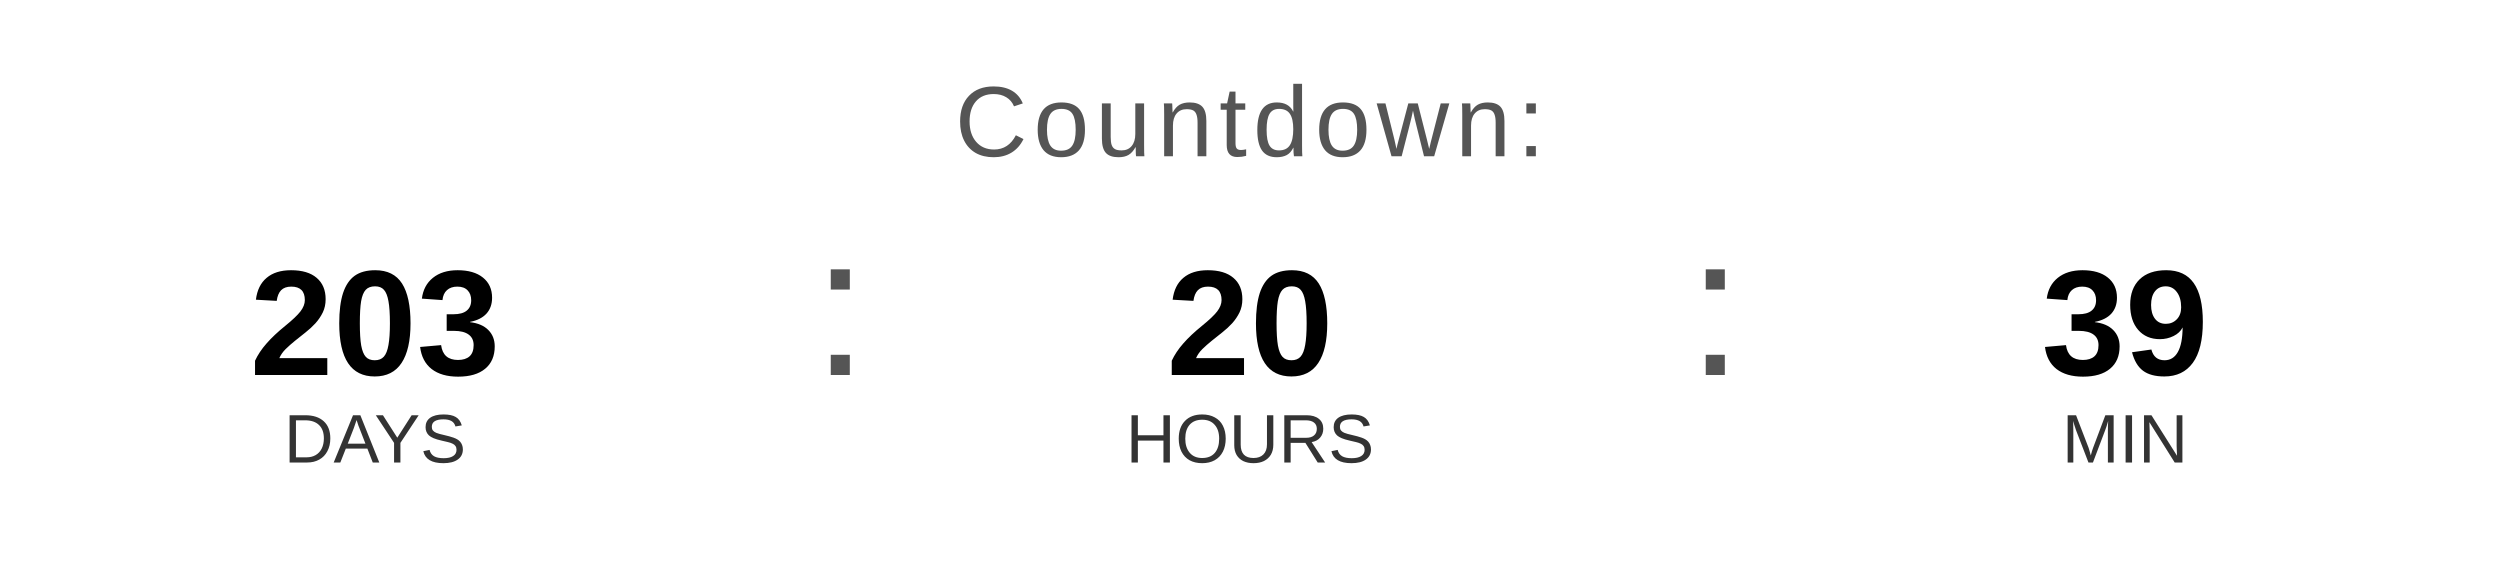
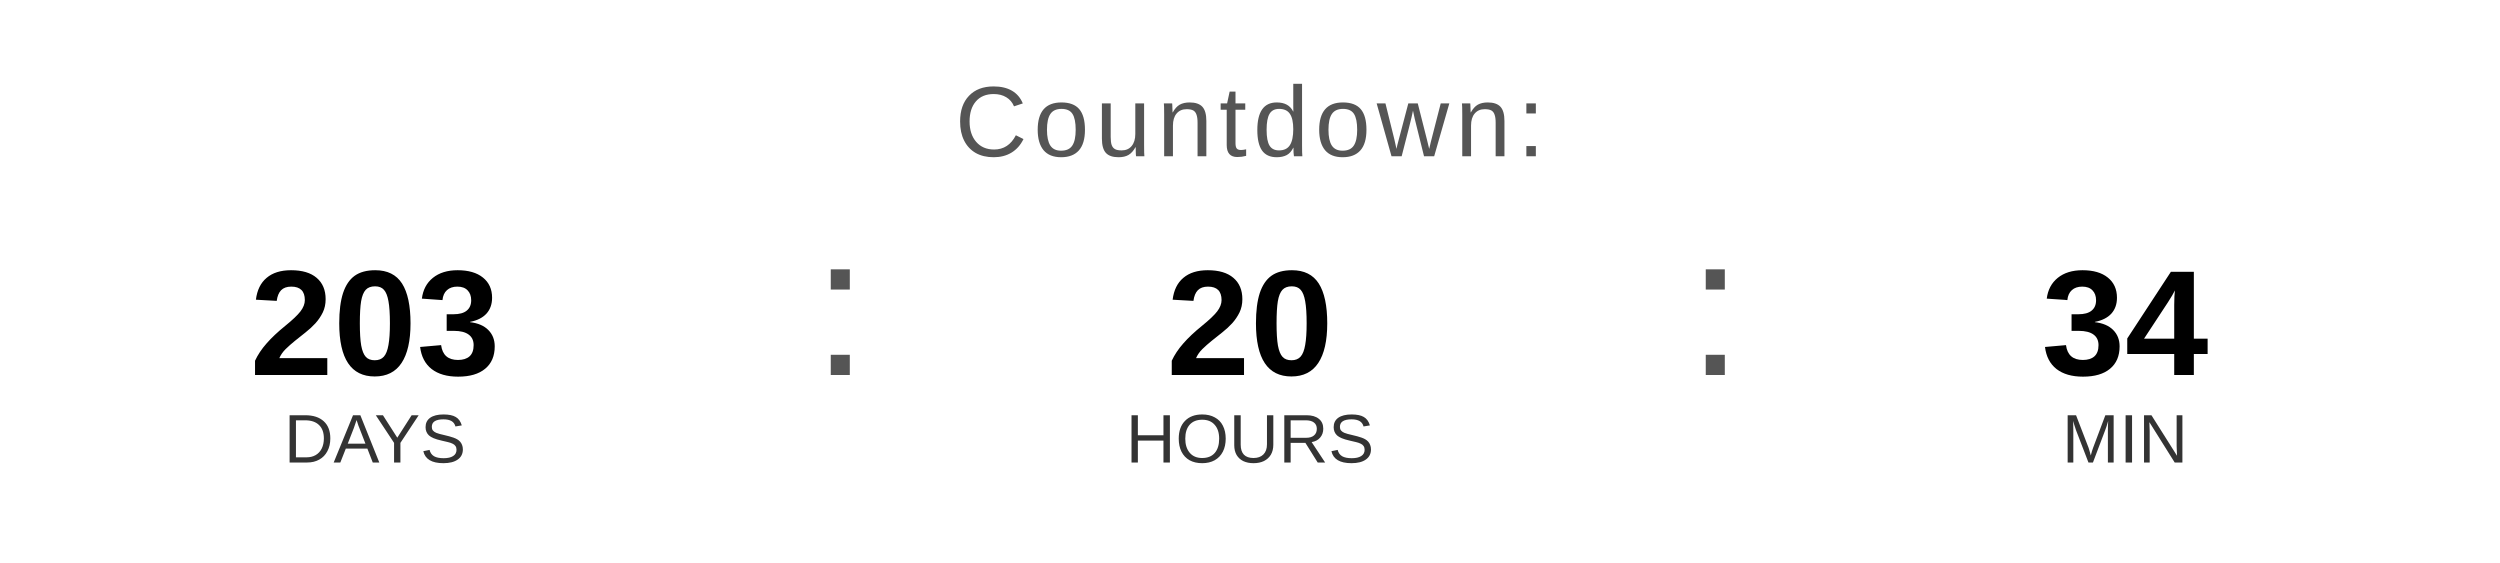
<svg xmlns="http://www.w3.org/2000/svg" width="400" height="90" viewBox="0 0 400 90">
  <text x="200" y="25" font-family="Arial, Helvetica, sans-serif" font-size="16" fill="#555555" text-anchor="middle" letter-spacing="1">
    Countdown:
  </text>
  <text x="60" y="60" font-family="Arial, Helvetica, sans-serif" font-size="24" font-weight="bold" fill="#000000" text-anchor="middle">203</text>
  <text x="60" y="74" font-family="Arial, Helvetica, sans-serif" font-size="11" fill="#333333" text-anchor="middle">DAYS</text>
  <text x="130" y="60" font-family="Arial, sans-serif" font-size="32" fill="#555555">:</text>
  <text x="200" y="60" font-family="Arial, Helvetica, sans-serif" font-size="24" font-weight="bold" fill="#000000" text-anchor="middle">20</text>
  <text x="200" y="74" font-family="Arial, Helvetica, sans-serif" font-size="11" fill="#333333" text-anchor="middle">HOURS</text>
  <text x="270" y="60" font-family="Arial, sans-serif" font-size="32" fill="#555555">:</text>
-   <text x="340" y="60" font-family="Arial, Helvetica, sans-serif" font-size="24" font-weight="bold" fill="#000000" text-anchor="middle">39</text>
+   <text x="340" y="60" font-family="Arial, Helvetica, sans-serif" font-size="24" font-weight="bold" fill="#000000" text-anchor="middle">34</text>
  <text x="340" y="74" font-family="Arial, Helvetica, sans-serif" font-size="11" fill="#333333" text-anchor="middle">MIN</text>
</svg>
